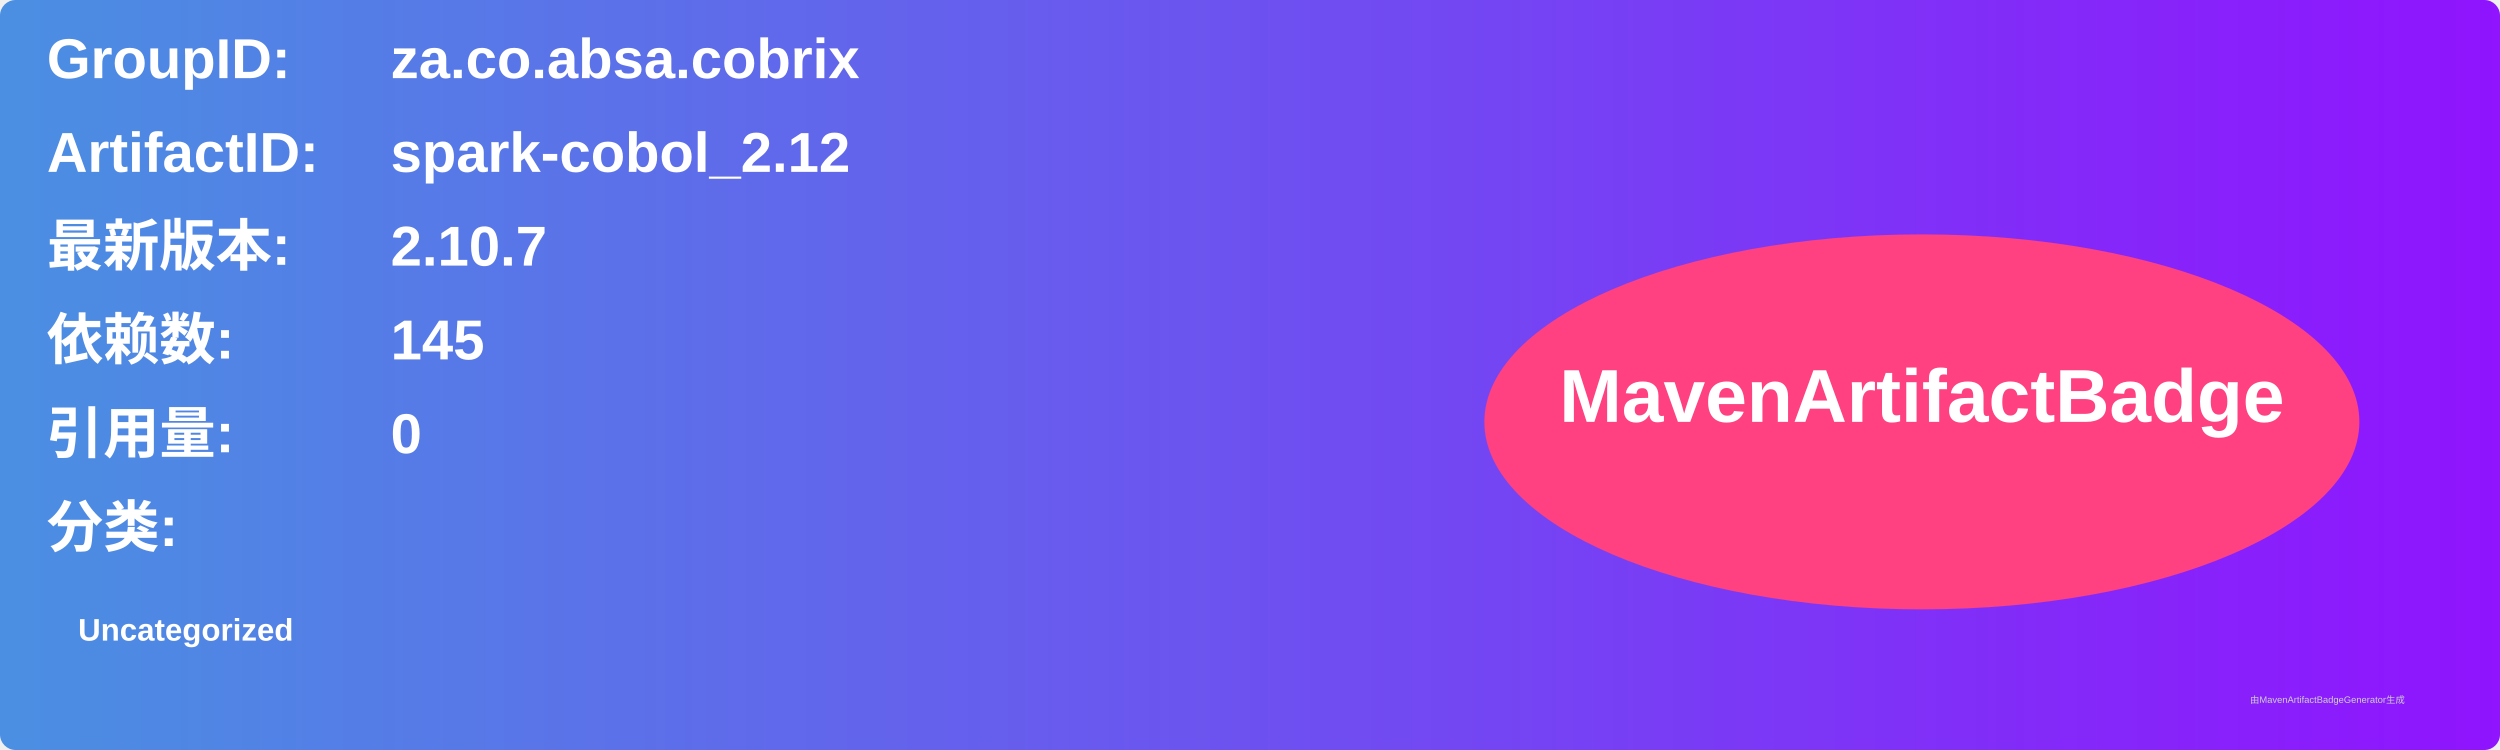
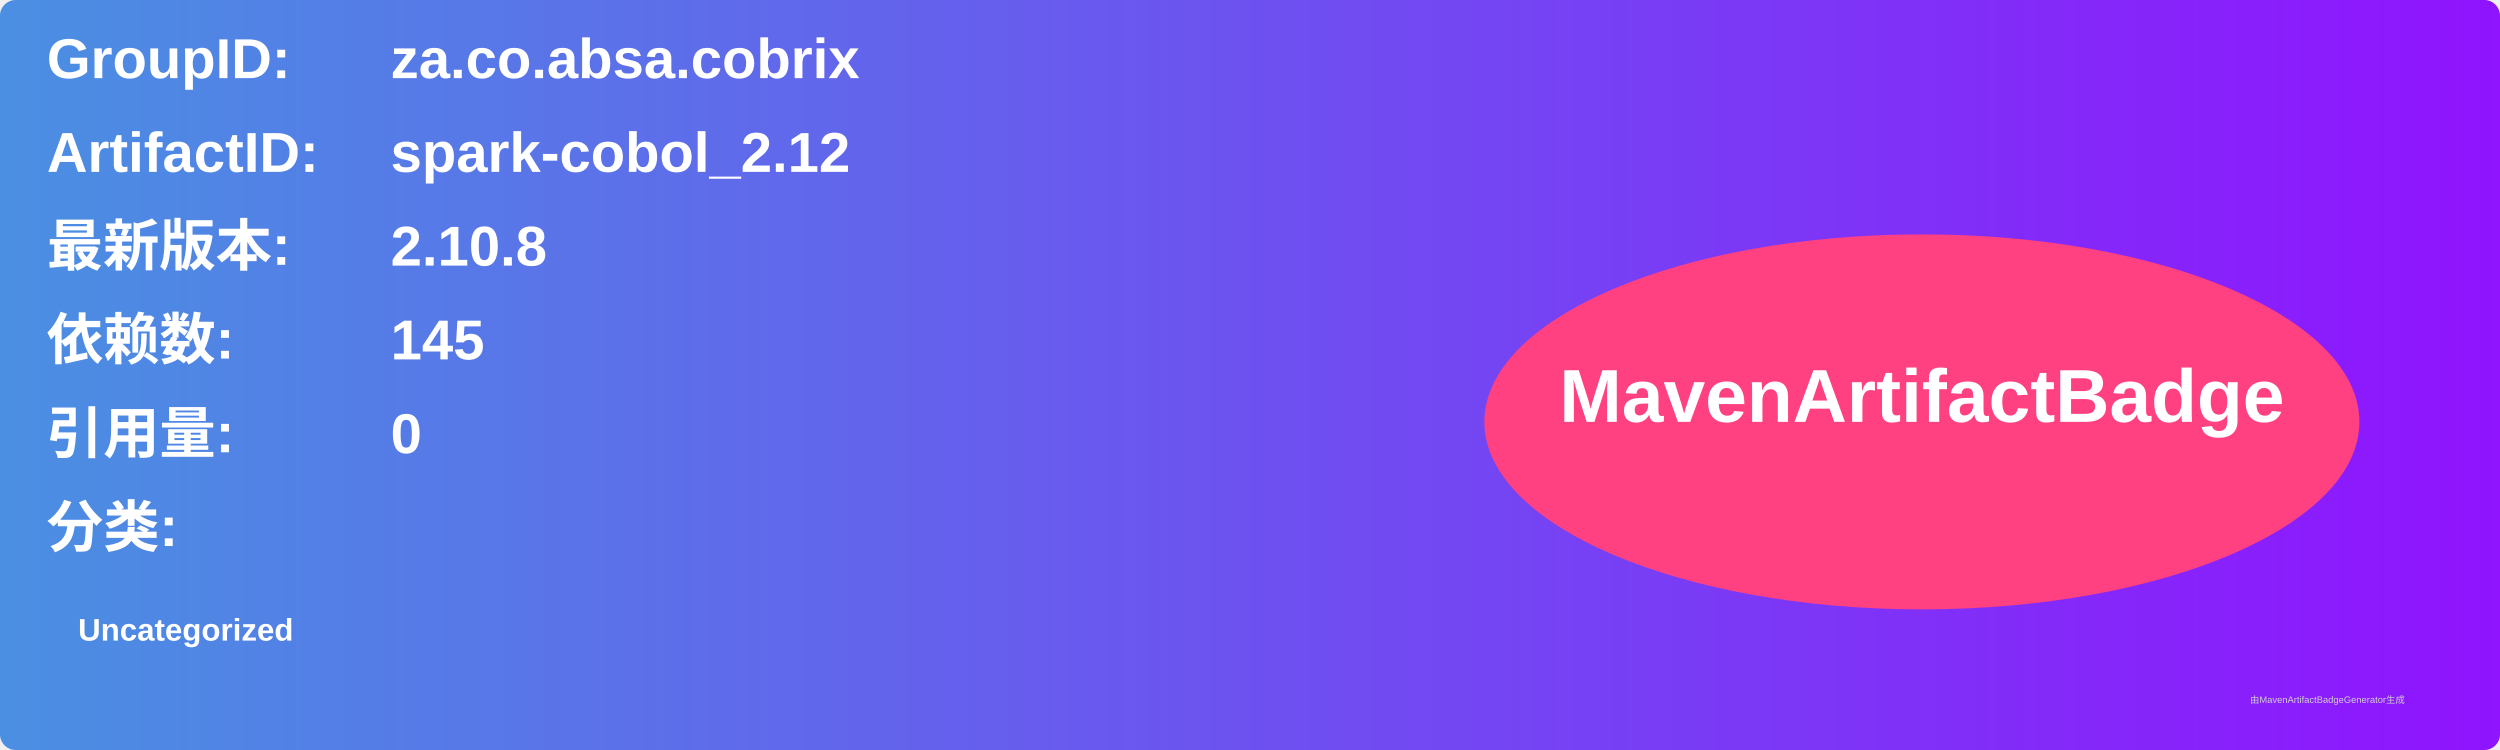
<svg xmlns="http://www.w3.org/2000/svg" width="800" height="240" viewBox="0 0 800 240">
  <linearGradient id="grad" x1="0%" y1="0%" x2="100%" y2="0%">
    <stop offset="0%" stop-color="#4a90e2" />
    <stop offset="100%" stop-color="#9013fe" />
  </linearGradient>
  <rect width="100%" height="100%" rx="5" ry="5" fill="url(#grad)" />
  <g transform="translate(15, 15)">
    <text x="0" y="10" font-family="Arial" font-size="18" fill="white" font-weight="bold" width="260">GroupID:</text>
    <text x="110" y="10" font-family="Arial" font-size="18" fill="white" font-weight="bold" width="460">za.co.absa.cobrix</text>
    <text x="0" y="40" font-family="Arial" font-size="18" fill="white" font-weight="bold" width="260">ArtifactID:</text>
    <text x="110" y="40" font-family="Arial" font-size="18" fill="white" font-weight="bold" width="460">spark-cobol_2.12</text>
    <text x="0" y="70" font-family="Arial" font-size="18" fill="white" font-weight="bold">最新版本:</text>
    <text x="110" y="70" font-family="Arial" font-size="18" fill="white" font-weight="bold">
-       <tspan font-weight="bold">2.10.7</tspan>
+       <tspan font-weight="bold">2.10.8</tspan>
    </text>
    <text x="0" y="100" font-family="Arial" font-size="18" fill="white" font-weight="bold">依赖数: </text>
    <text x="110" y="100" font-family="Arial" font-size="18" fill="white">
      <tspan font-weight="bold">145</tspan>
    </text>
    <text x="0" y="130" font-family="Arial" font-size="18" fill="white" font-weight="bold">引用量: </text>
    <text x="110" y="130" font-family="Arial" font-size="18" fill="white">
      <tspan font-weight="bold">0</tspan>
    </text>
    <text x="0" y="160" font-family="Arial" font-size="18" fill="white" font-weight="bold">分类:</text>
    <text x="10" y="190" font-family="Arial" font-size="10" fill="white">
      <tspan font-weight="bold">Uncategorized</tspan>
    </text>
    <ellipse cx="600" cy="120" rx="140" ry="60" fill="#ff4081" />
    <text x="600" y="120" text-anchor="middle" font-family="Arial" font-size="24" fill="white" font-weight="bold">MavenArtifactBadge</text>
  </g>
  <text x="720" y="225" font-family="Arial" font-size="3" fill="#d0d0d0">由MavenArtifactBadgeGenerator生成</text>
</svg>
